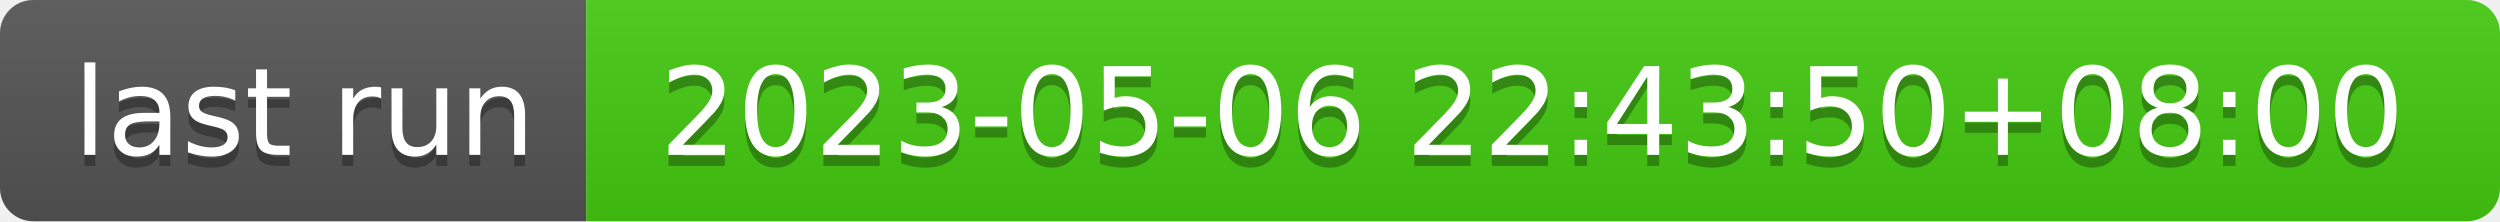
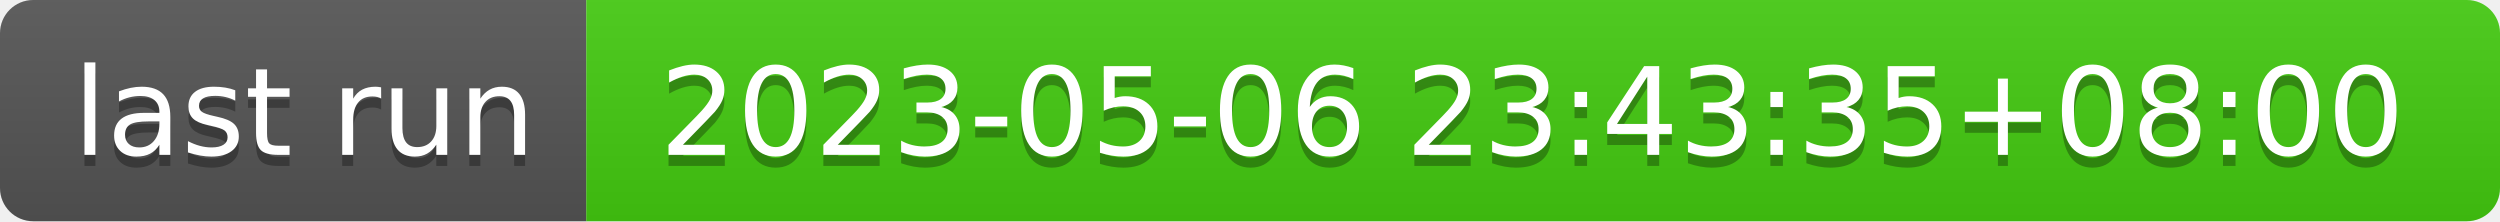
- <svg xmlns="http://www.w3.org/2000/svg" width="226" height="20" role="img" aria-label="last run: 2023-05-06 22:43:50+08:00">
+ <svg xmlns="http://www.w3.org/2000/svg" width="226" height="20" role="img" aria-label="last run: 2023-05-06 23:43:35+08:00">
  <linearGradient id="s" x2="0" y2="100%">
    <stop offset="0" stop-color="#bbb" stop-opacity=".1" />
    <stop offset="1" stop-opacity=".1" />
  </linearGradient>
  <clipPath id="r">
    <rect width="226" height="20" rx="3" fill="#fff" />
  </clipPath>
  <g clip-path="url(#r)">
    <rect width="53" height="20" fill="#555" />
    <rect x="53" width="173" height="20" fill="#4c1" />
    <rect width="226" height="20" fill="url(#s)" />
  </g>
  <g fill="#fff" text-anchor="middle" font-family="Verdana,Geneva,DejaVu Sans,sans-serif" text-rendering="geometricPrecision" font-size="110">
    <text aria-hidden="true" x="275" y="150" fill="#010101" fill-opacity=".3" transform="scale(.1)" textLength="430">last run</text>
    <text x="275" y="140" transform="scale(.1)" fill="#fff" textLength="430">last run</text>
-     <text aria-hidden="true" x="1385" y="150" fill="#010101" fill-opacity=".3" transform="scale(.1)" textLength="1630">2023-05-06 22:43:50+08:00</text>
-     <text x="1385" y="140" transform="scale(.1)" fill="#fff" textLength="1630">2023-05-06 22:43:50+08:00</text>
+     <text aria-hidden="true" x="1385" y="150" fill="#010101" fill-opacity=".3" transform="scale(.1)" textLength="1630">2023-05-06 23:43:35+08:00</text>
+     <text x="1385" y="140" transform="scale(.1)" fill="#fff" textLength="1630">2023-05-06 23:43:35+08:00</text>
  </g>
</svg>
